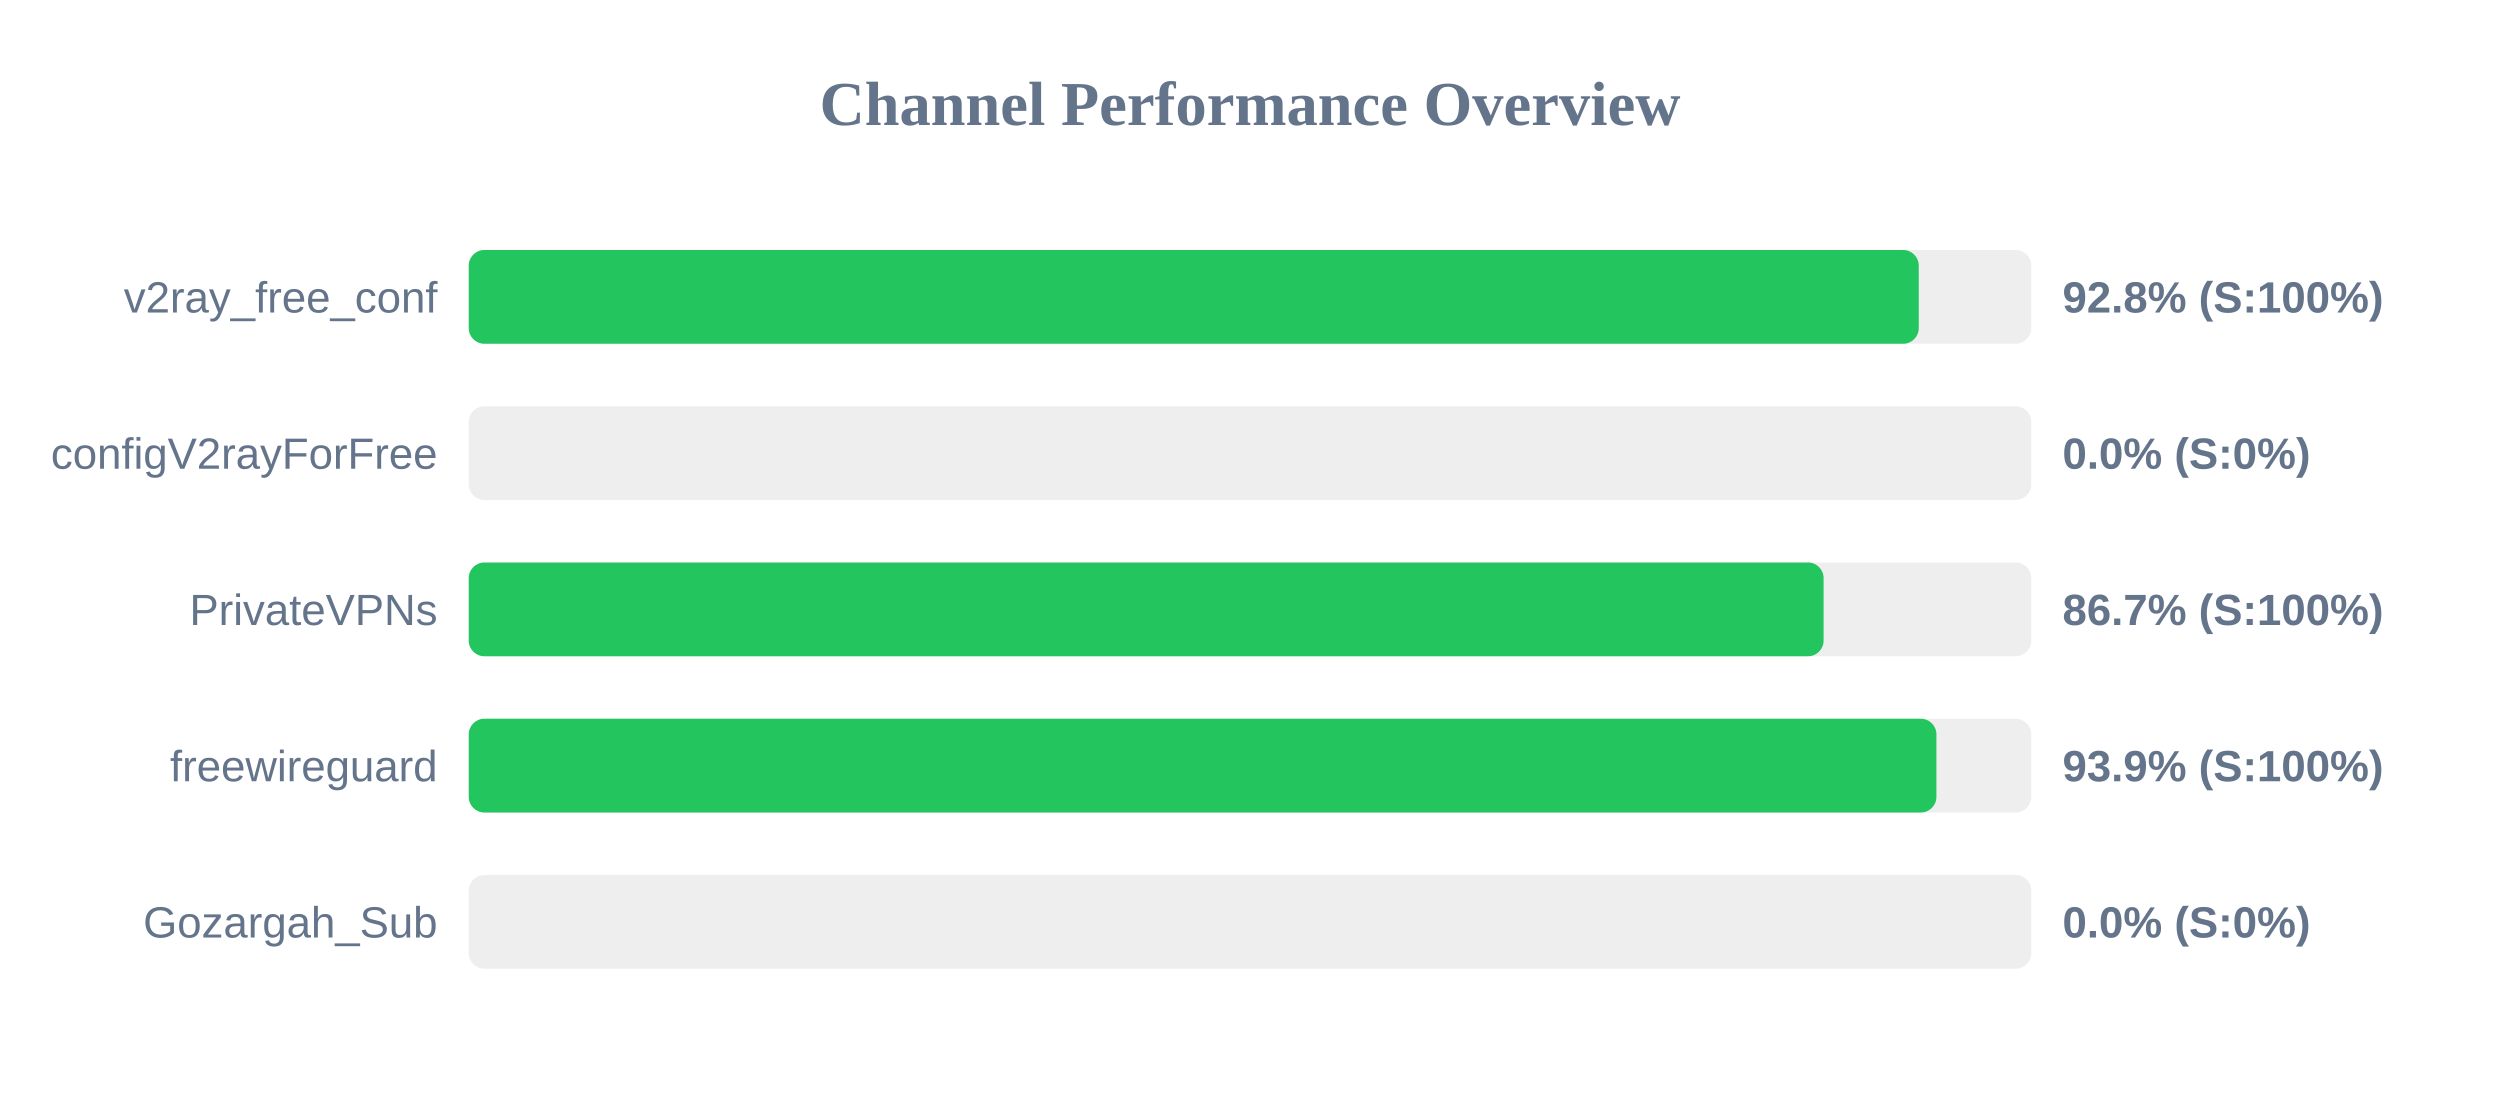
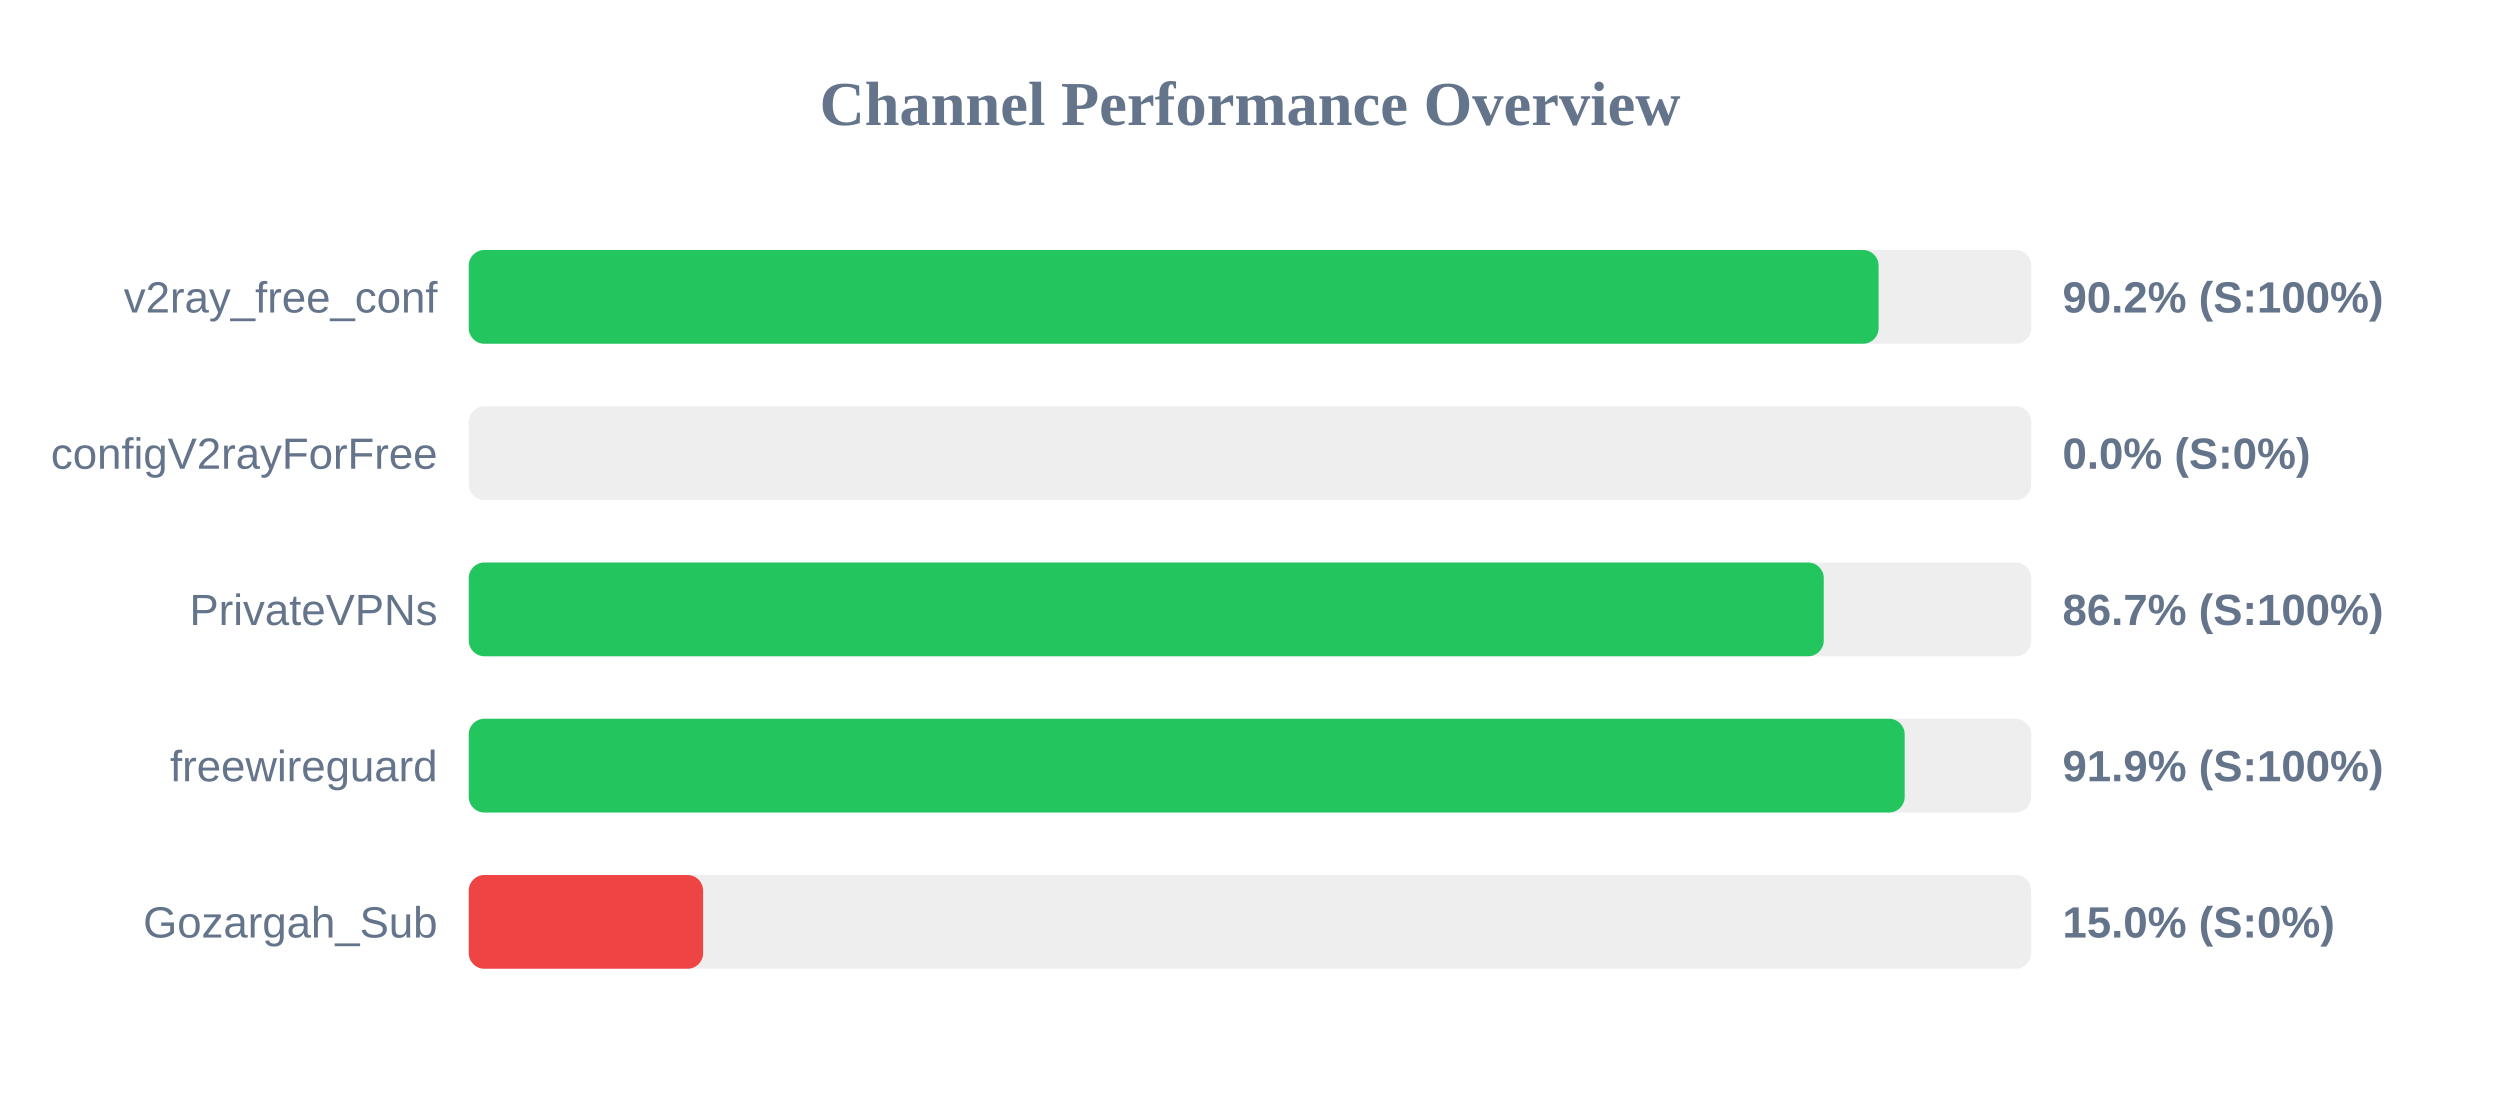
<svg xmlns="http://www.w3.org/2000/svg" width="800" height="350" version="1.1">
  <style>
        .row { font: 14px Arial; fill: #64748b; }
        .score { font: bold 14px Arial; fill: #64748b; }
    </style>
  <text x="400" y="40" text-anchor="middle" font-size="20px" font-weight="bold" fill="#64748b">Channel Performance Overview</text>
  <rect x="150" y="80" width="500" height="30" fill="#eee" rx="5" />
-   <rect x="150" y="80" width="464.0" height="30" fill="#22c55e" rx="5" />
+   <rect x="150" y="80" width="451.15" height="30" fill="#22c55e" rx="5" />
  <text x="140" y="100" text-anchor="end" class="row">v2ray_free_conf</text>
-   <text x="660" y="100" text-anchor="start" class="score">92.8% (S:100%)</text>
+   <text x="660" y="100" text-anchor="start" class="score">90.2% (S:100%)</text>
  <rect x="150" y="130" width="500" height="30" fill="#eee" rx="5" />
  <rect x="150" y="130" width="0.0" height="30" fill="#ef4444" rx="5" />
  <text x="140" y="150" text-anchor="end" class="row">configV2rayForFree</text>
  <text x="660" y="150" text-anchor="start" class="score">0.0% (S:0%)</text>
  <rect x="150" y="180" width="500" height="30" fill="#eee" rx="5" />
-   <rect x="150" y="180" width="433.55" height="30" fill="#22c55e" rx="5" />
+   <rect x="150" y="180" width="433.6" height="30" fill="#22c55e" rx="5" />
  <text x="140" y="200" text-anchor="end" class="row">PrivateVPNs</text>
  <text x="660" y="200" text-anchor="start" class="score">86.7% (S:100%)</text>
  <rect x="150" y="230" width="500" height="30" fill="#eee" rx="5" />
-   <rect x="150" y="230" width="469.65" height="30" fill="#22c55e" rx="5" />
+   <rect x="150" y="230" width="459.5" height="30" fill="#22c55e" rx="5" />
  <text x="140" y="250" text-anchor="end" class="row">freewireguard</text>
-   <text x="660" y="250" text-anchor="start" class="score">93.9% (S:100%)</text>
+   <text x="660" y="250" text-anchor="start" class="score">91.9% (S:100%)</text>
  <rect x="150" y="280" width="500" height="30" fill="#eee" rx="5" />
-   <rect x="150" y="280" width="0.0" height="30" fill="#ef4444" rx="5" />
+   <rect x="150" y="280" width="75.0" height="30" fill="#ef4444" rx="5" />
  <text x="140" y="300" text-anchor="end" class="row">Gozargah_Sub</text>
-   <text x="660" y="300" text-anchor="start" class="score">0.0% (S:0%)</text>
+   <text x="660" y="300" text-anchor="start" class="score">15.0% (S:0%)</text>
</svg>
